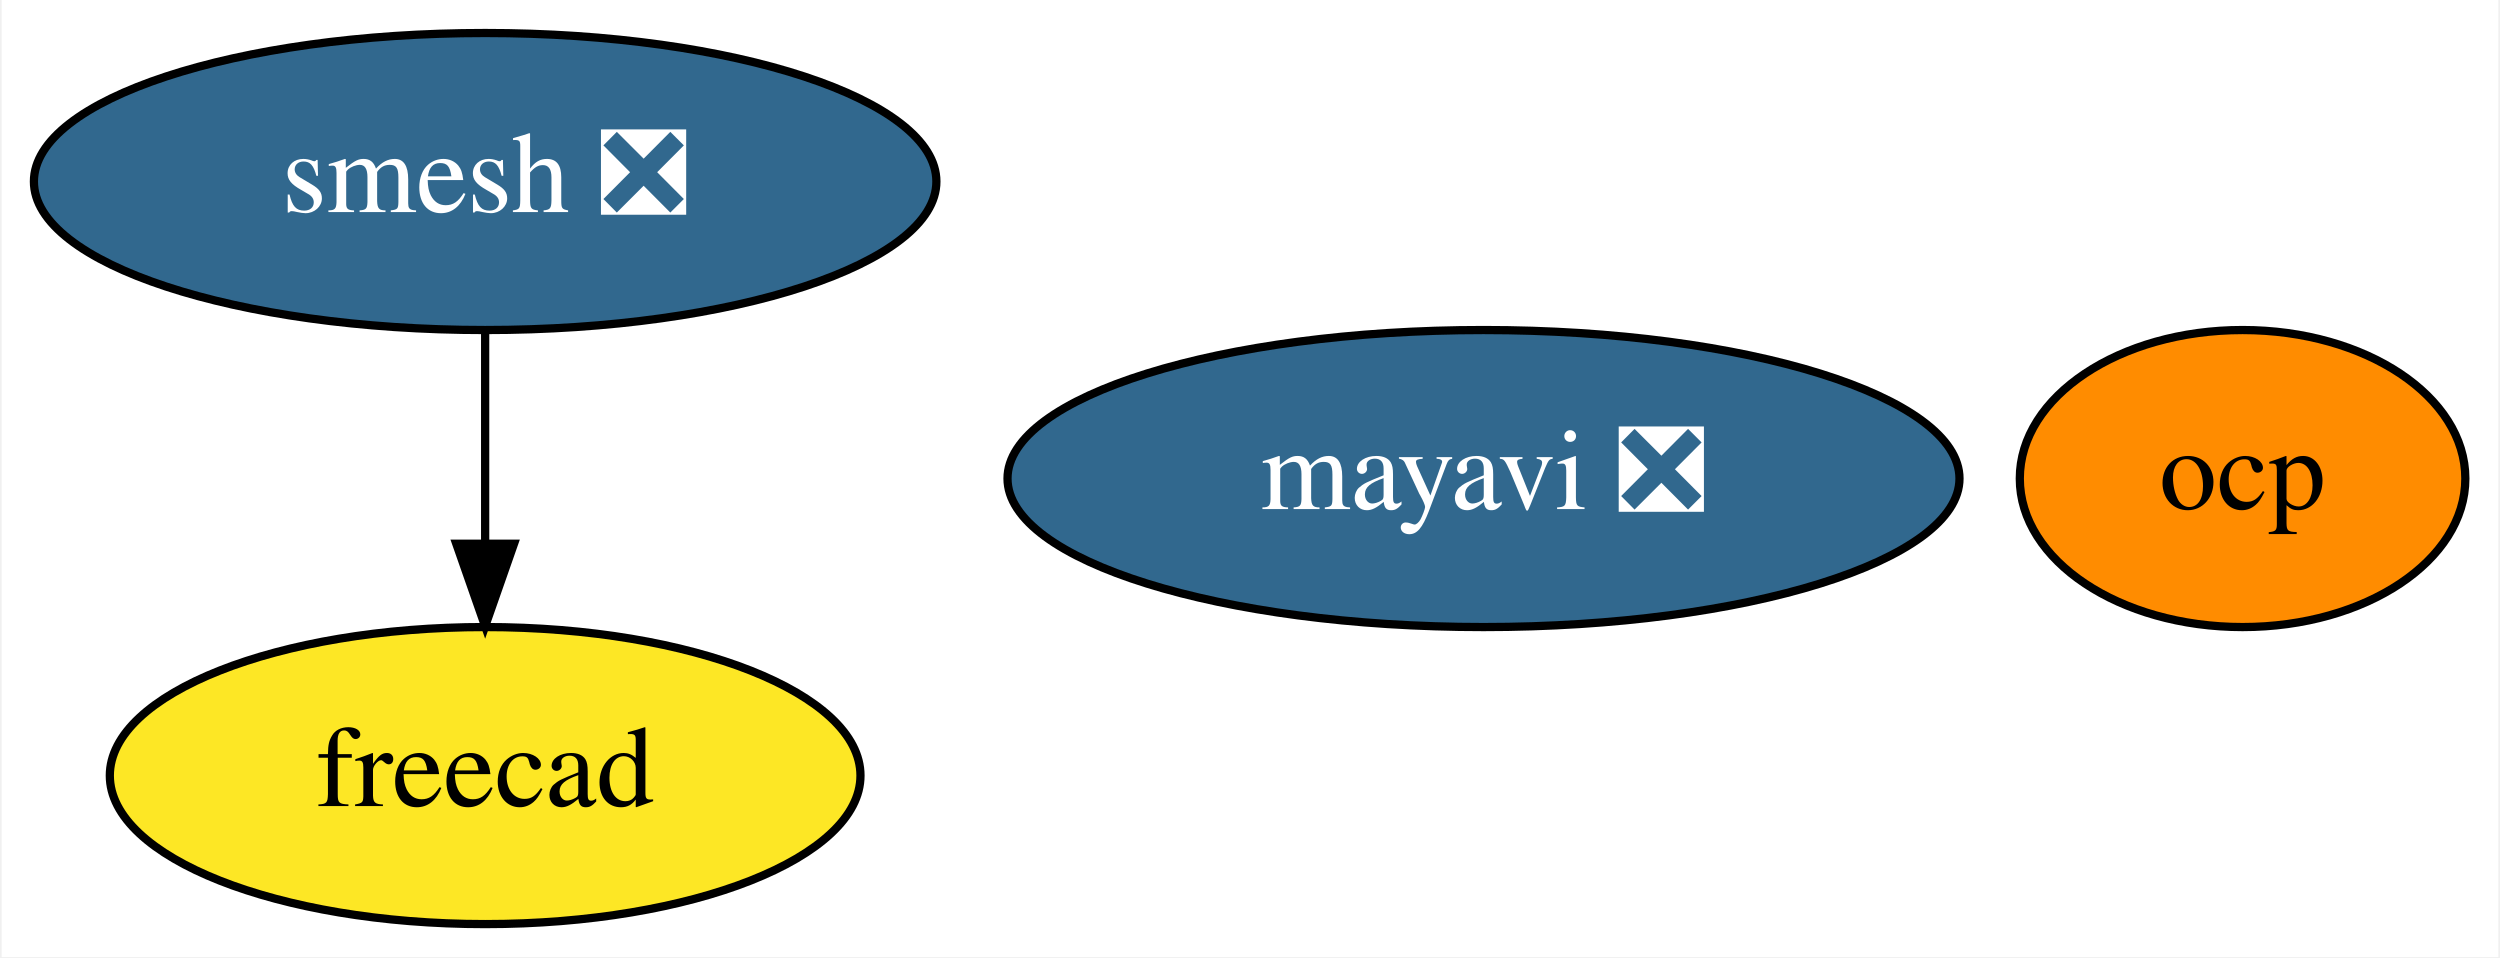
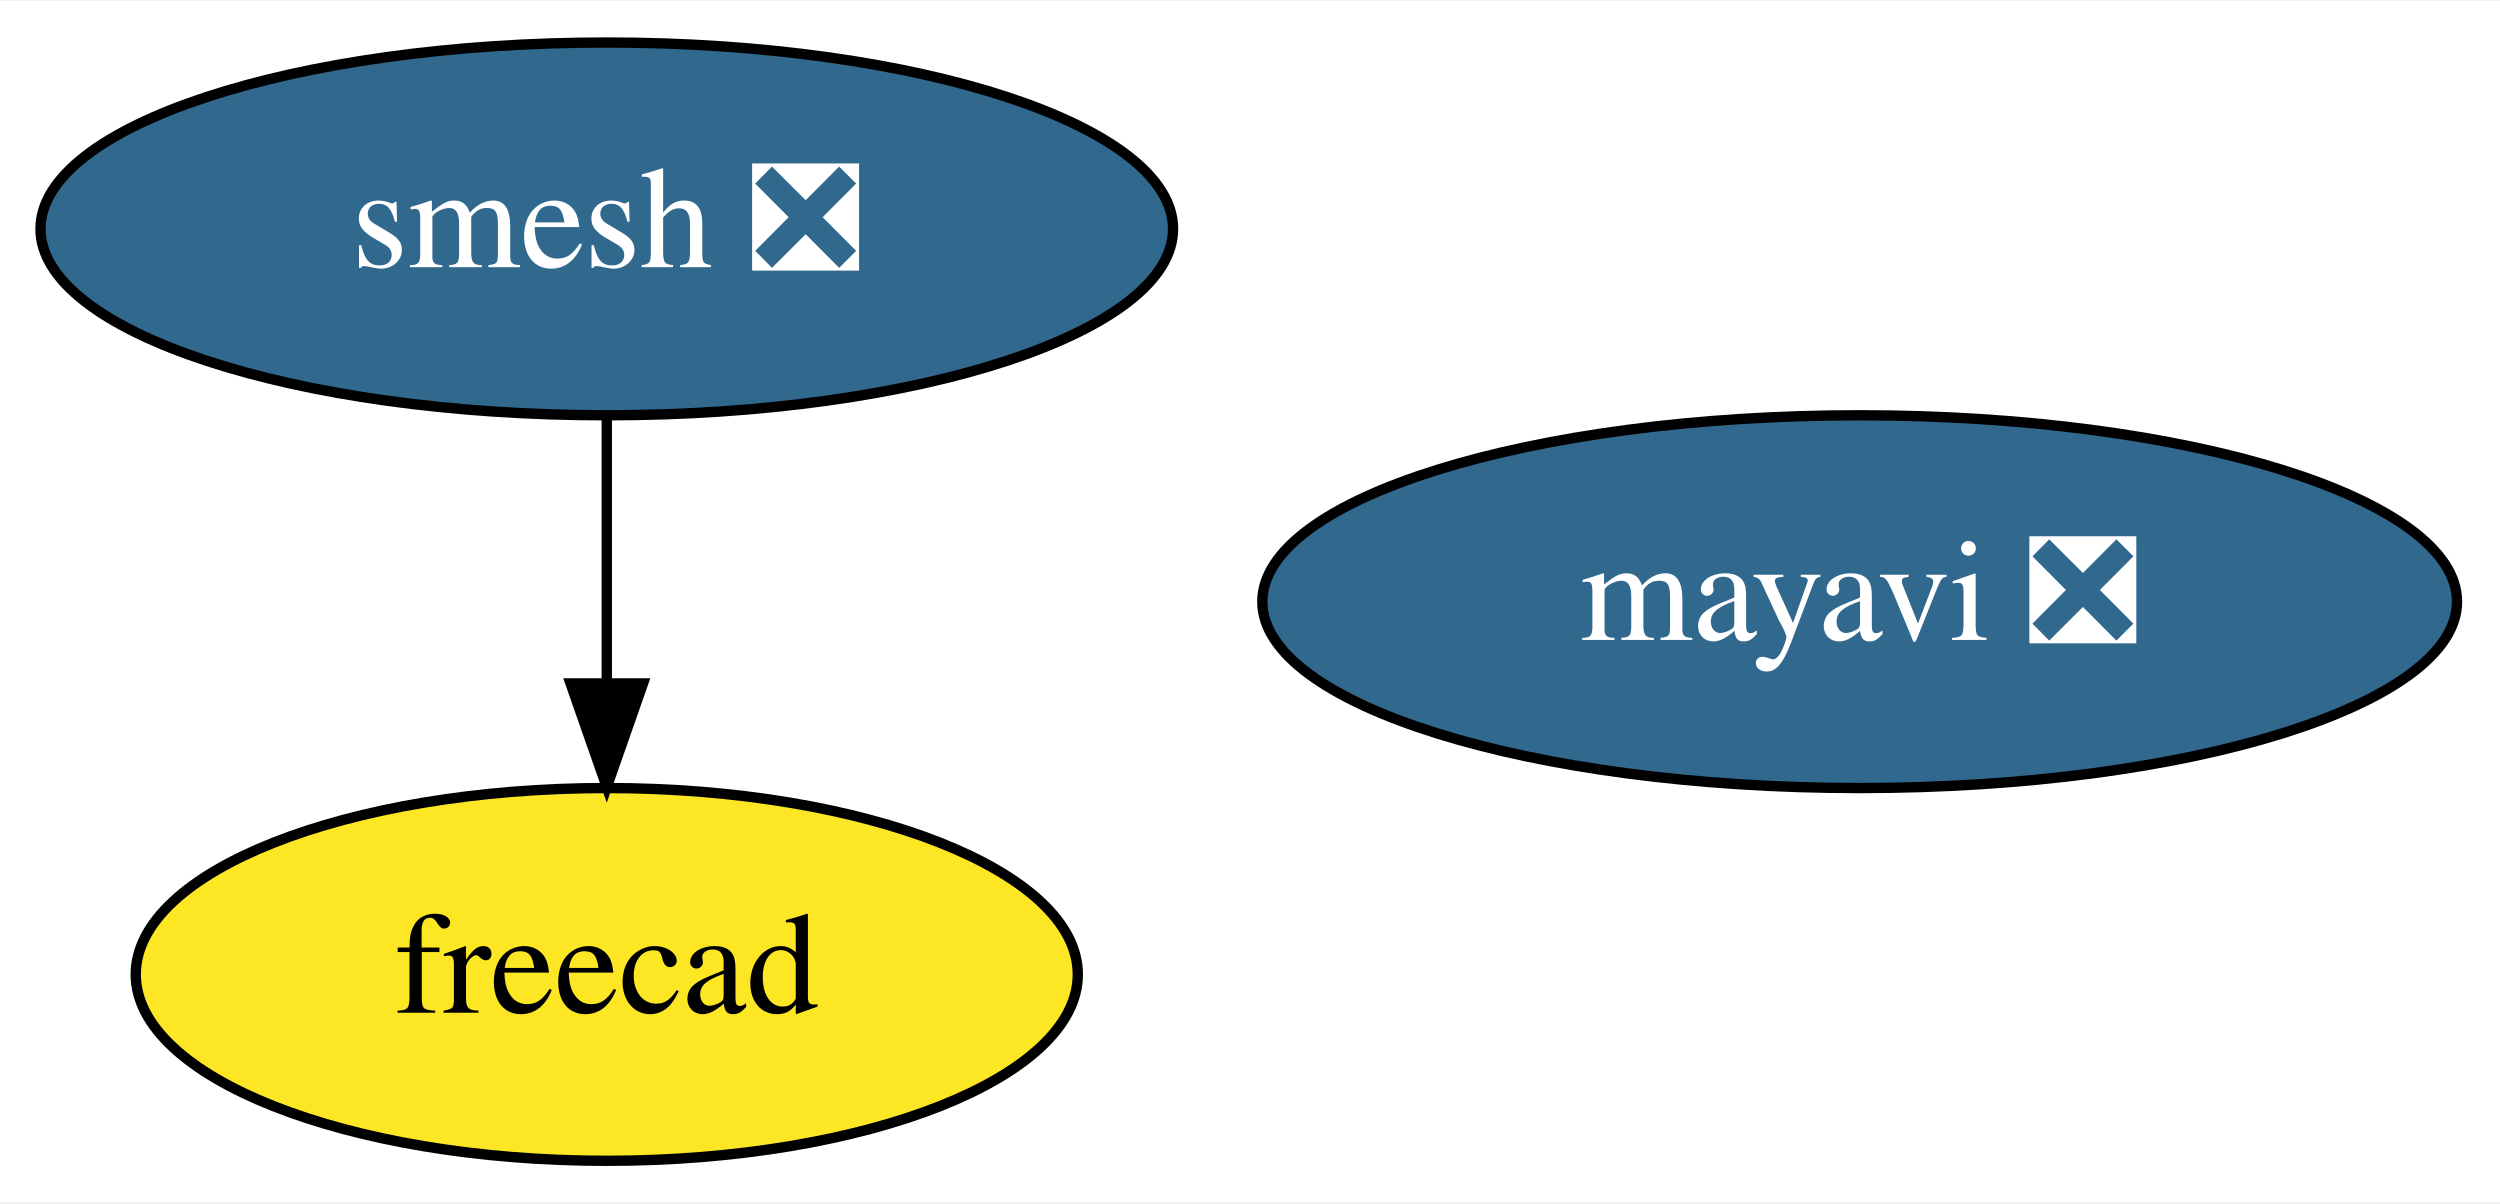
- <svg xmlns="http://www.w3.org/2000/svg" xmlns:xlink="http://www.w3.org/1999/xlink" width="303pt" height="116pt" viewBox="0.00 0.00 302.60 116.00">
+ <svg xmlns="http://www.w3.org/2000/svg" xmlns:xlink="http://www.w3.org/1999/xlink" width="241pt" height="116pt" viewBox="0.00 0.00 241.44 116.00">
  <g id="graph0" class="graph" transform="scale(1 1) rotate(0) translate(4 112)">
-     <polygon fill="white" stroke="transparent" points="-4,4 -4,-112 298.6,-112 298.6,4 -4,4" />
+     <polygon fill="white" stroke="transparent" points="-4,4 -4,-112 237.44,-112 237.44,4 -4,4" />
    <g id="node1" class="node">
      <g id="a_node1">
        <a xlink:href="https://github.com/conda-forge/mayavi-feedstock/pull/56" xlink:title="mayavi ❎">
          <ellipse fill="#31688e" stroke="black" cx="175.6" cy="-54" rx="57.69" ry="18" />
          <text text-anchor="middle" x="175.6" y="-50.3" font-family="Times,serif" font-size="14.00" fill="white">mayavi ❎</text>
        </a>
      </g>
    </g>
    <g id="node2" class="node">
      <g id="a_node2">
        <a xlink:href="https://github.com/conda-forge/smesh-feedstock/pull/55" xlink:title="smesh ❎">
          <ellipse fill="#31688e" stroke="black" cx="54.6" cy="-90" rx="54.69" ry="18" />
          <text text-anchor="middle" x="54.6" y="-86.3" font-family="Times,serif" font-size="14.00" fill="white">smesh ❎</text>
        </a>
      </g>
    </g>
    <g id="node3" class="node">
      <g id="a_node3">
        <a xlink:href="https://github.com/conda-forge/freecad-feedstock" xlink:title="freecad">
          <ellipse fill="#fde725" stroke="black" cx="54.6" cy="-18" rx="45.49" ry="18" />
          <text text-anchor="middle" x="54.6" y="-14.3" font-family="Times,serif" font-size="14.00">freecad</text>
        </a>
      </g>
    </g>
    <g id="edge1" class="edge">
      <path fill="none" stroke="black" d="M54.6,-71.7C54.6,-63.98 54.6,-54.71 54.6,-46.11" />
      <polygon fill="black" stroke="black" points="58.1,-46.1 54.6,-36.1 51.1,-46.1 58.1,-46.1" />
    </g>
-     <g id="node4" class="node">
-       <g id="a_node4">
-         <a xlink:href="https://github.com/conda-forge/ocp-feedstock" xlink:title="ocp">
-           <ellipse fill="#ff8c00" stroke="black" cx="267.6" cy="-54" rx="27" ry="18" />
-           <text text-anchor="middle" x="267.6" y="-50.3" font-family="Times,serif" font-size="14.00">ocp</text>
-         </a>
-       </g>
-     </g>
  </g>
</svg>
